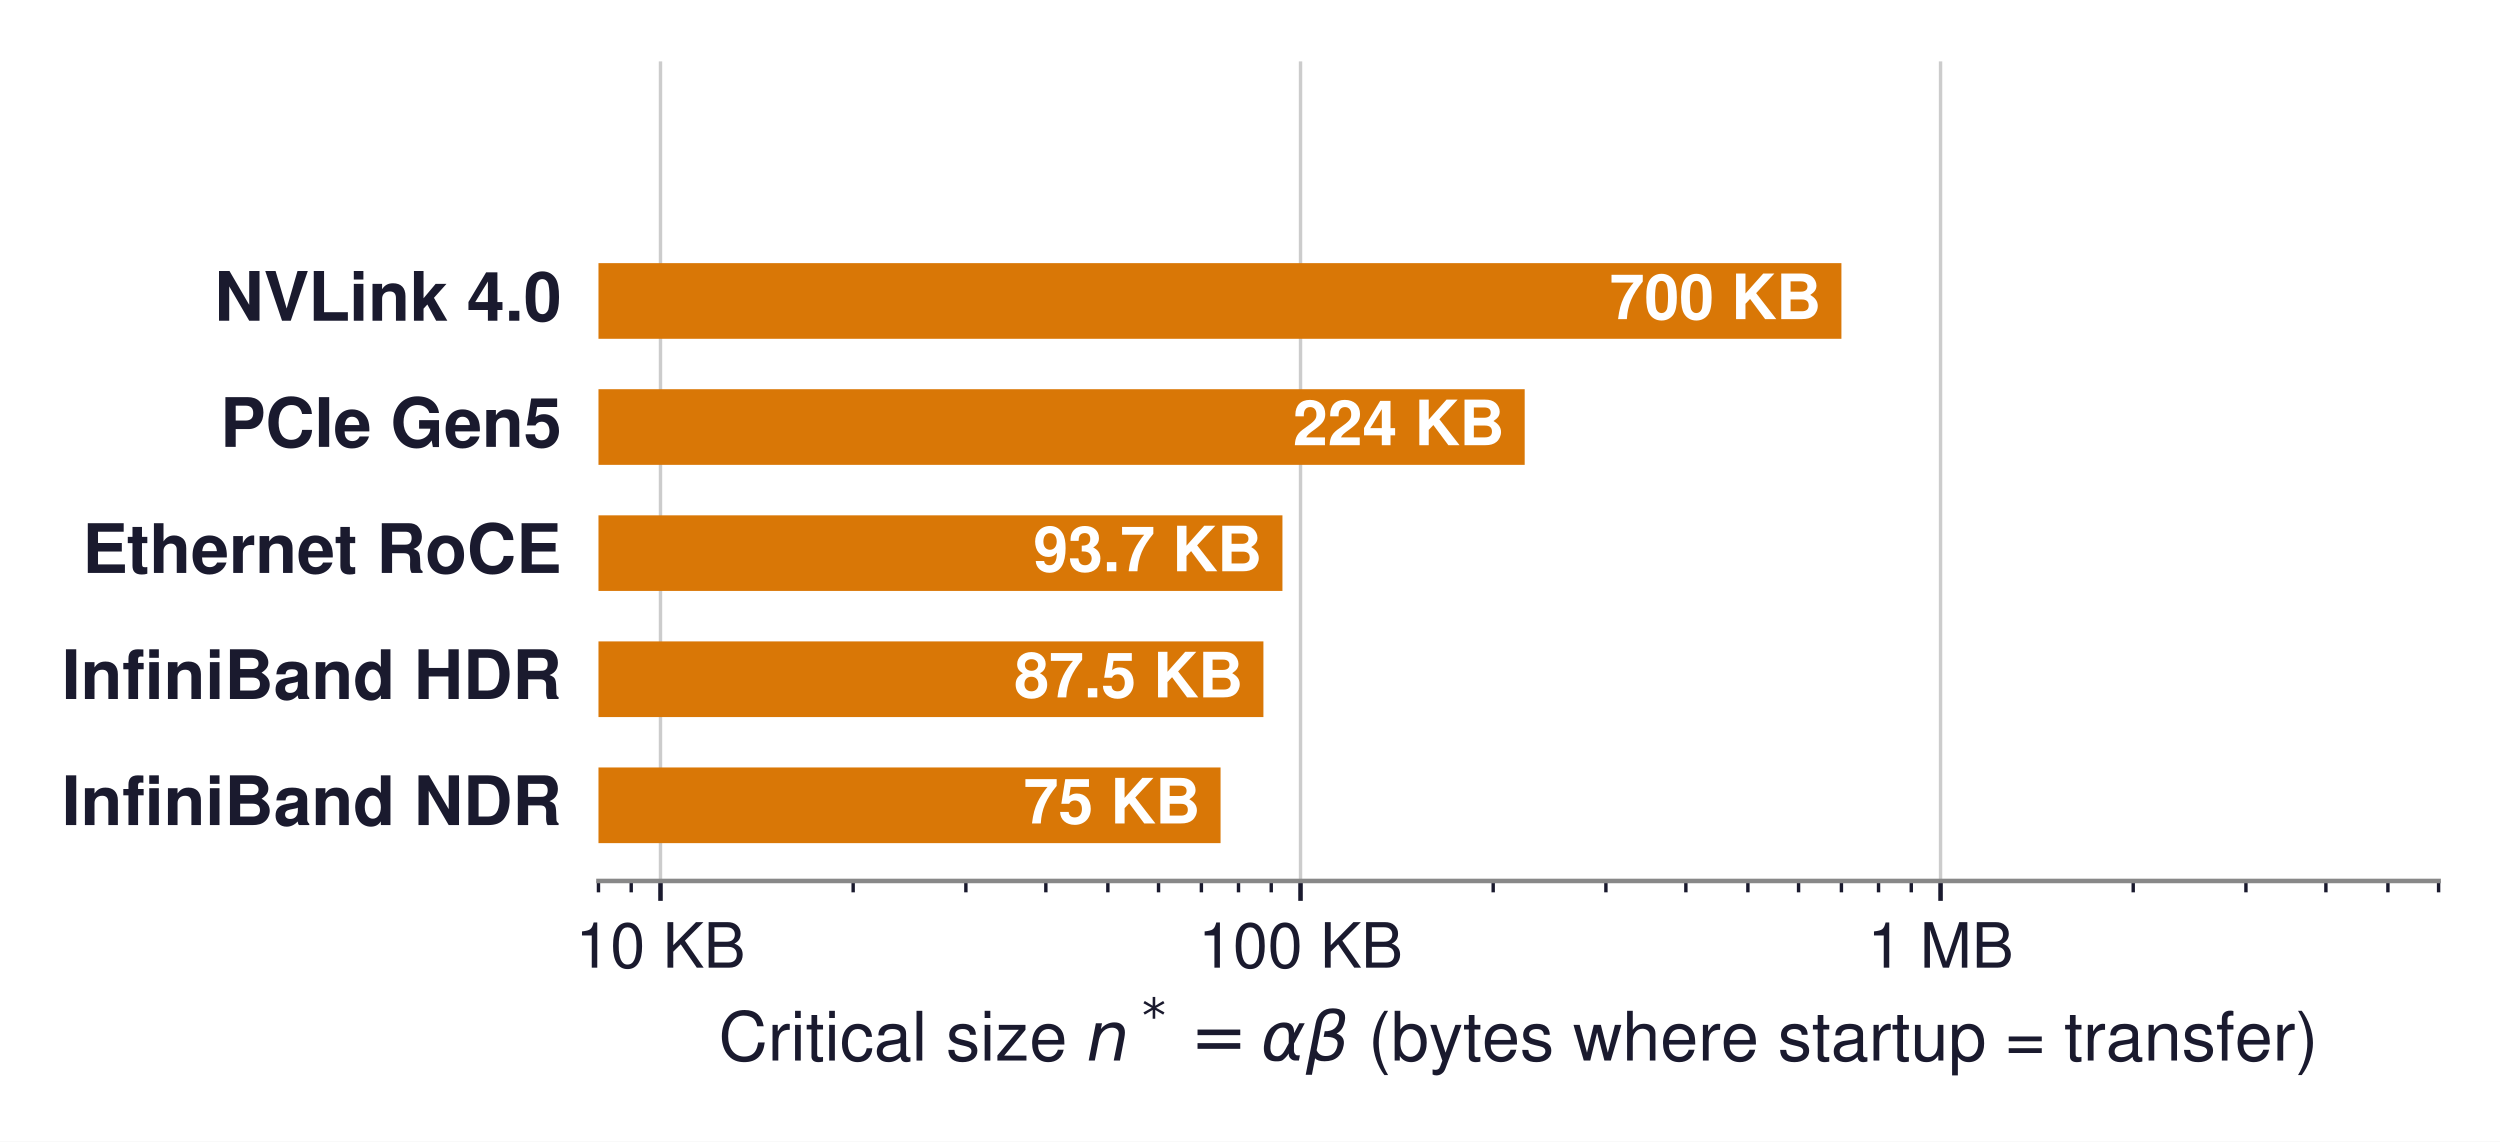
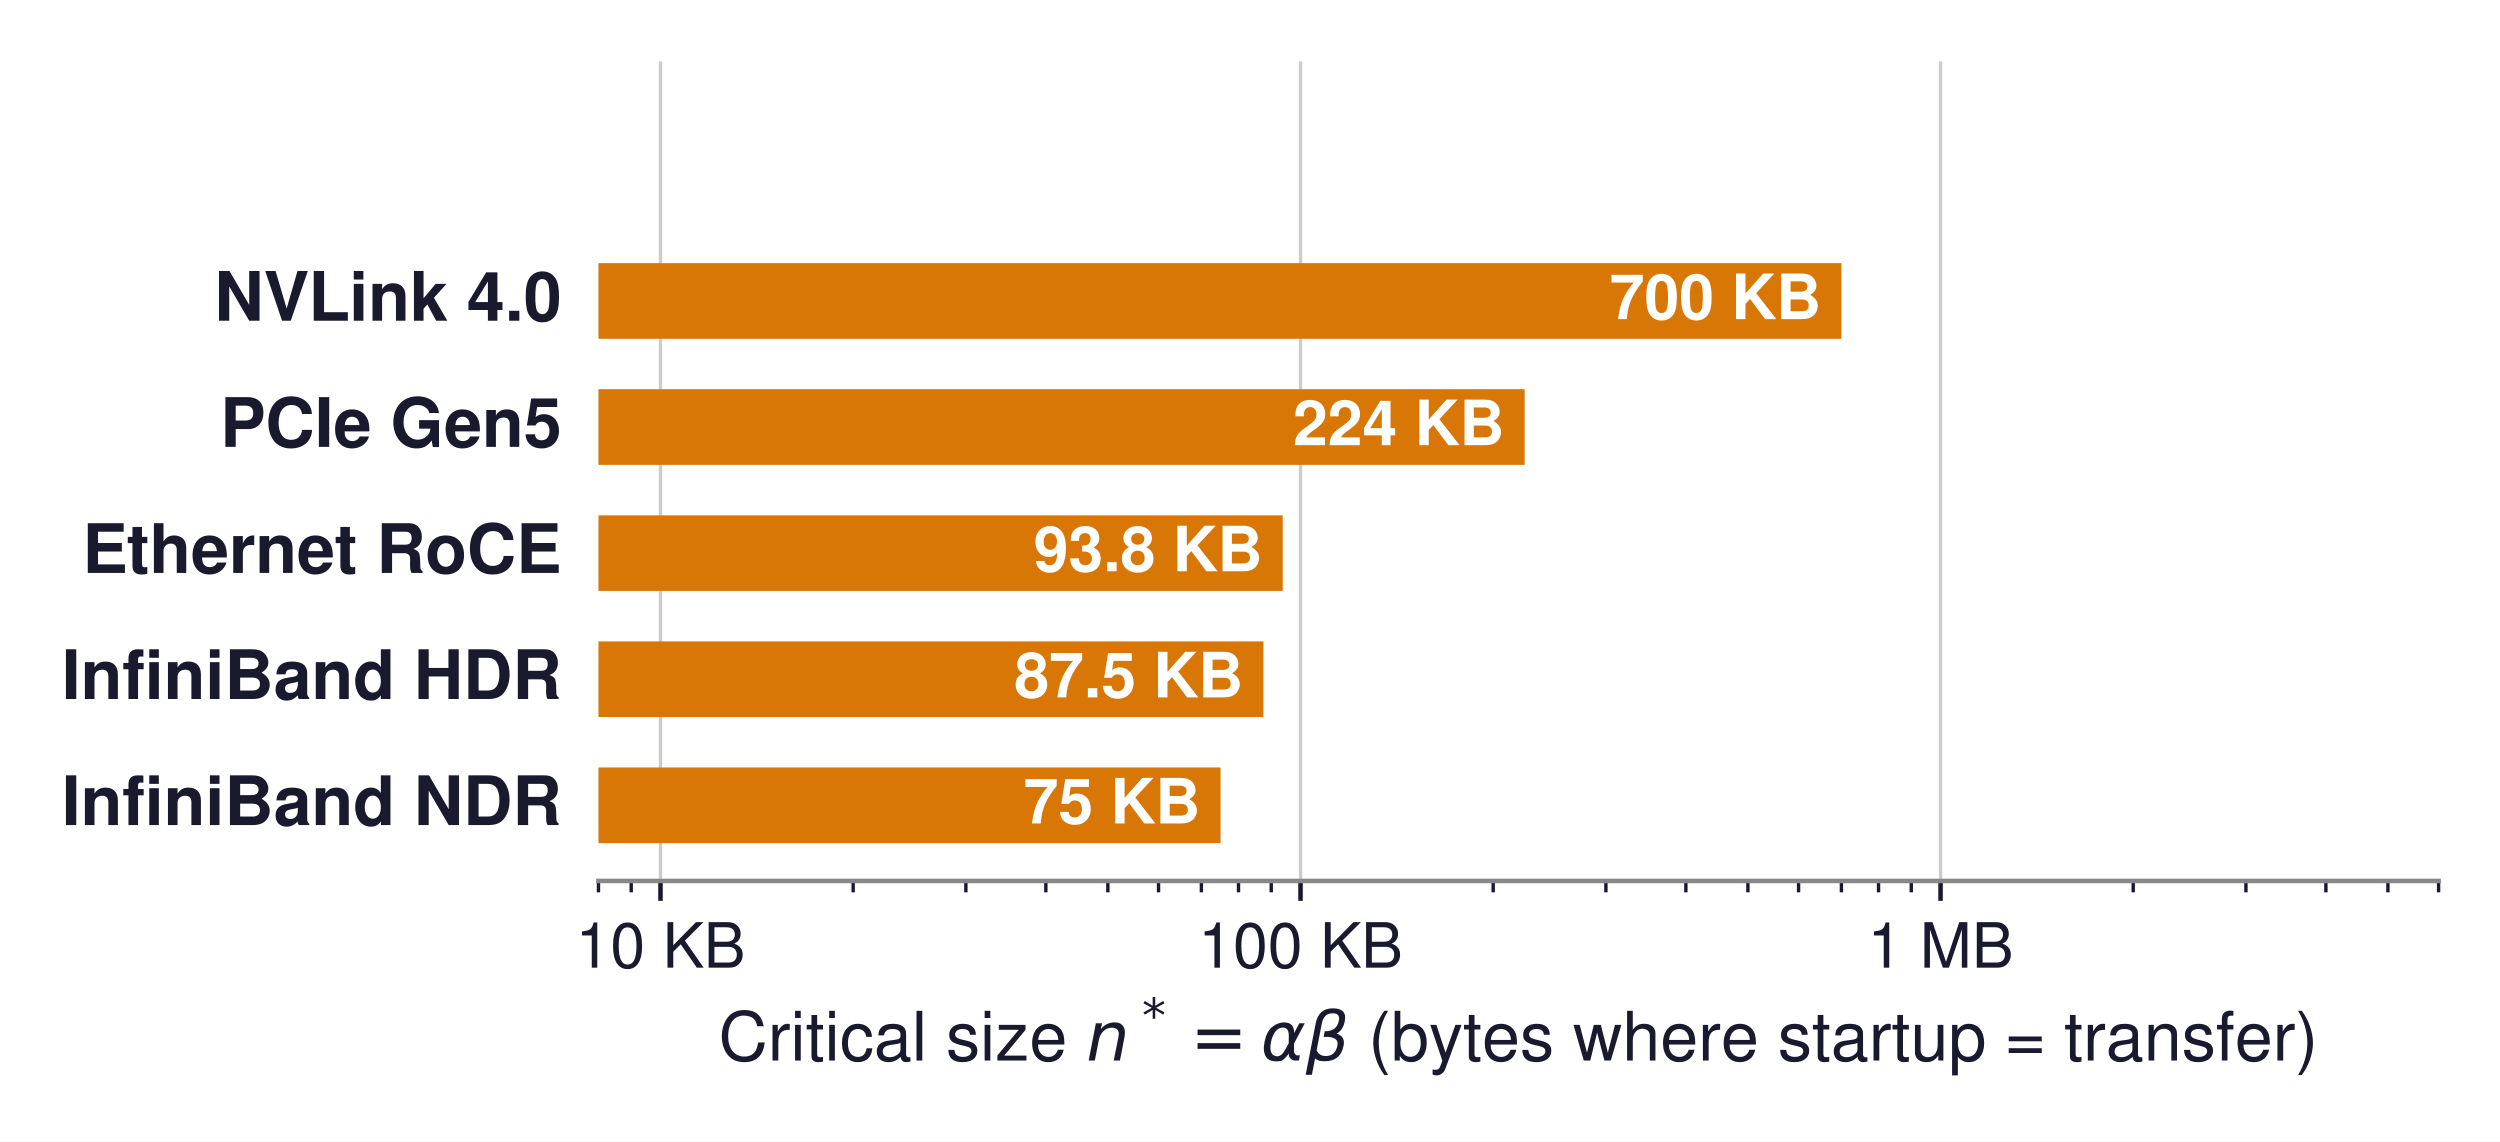
<svg xmlns="http://www.w3.org/2000/svg" xmlns:xlink="http://www.w3.org/1999/xlink" width="439.699pt" height="200.783pt" viewBox="0 0 439.699 200.783" version="1.1">
  <defs>
    <style type="text/css">*{stroke-linejoin: round; stroke-linecap: butt}</style>
  </defs>
  <g id="figure_1">
    <g id="patch_1">
      <path d="M 0 200.783  L 439.699 200.783  L 439.699 0  L 0 0  z " style="fill: #ffffff" />
    </g>
    <g id="axes_1">
      <g id="patch_2">
        <path d="M 105.259 154.944  L 428.899 154.944  L 428.899 10.8  L 105.259 10.8  z " style="fill: #ffffff" />
      </g>
      <g id="matplotlib.axis_1">
        <g id="xtick_1">
          <g id="line2d_1">
-             <path d="M 116.168 154.944  L 116.168 10.8  " clip-path="url(#p49d291b432)" style="fill: none; stroke: #cccccc; stroke-width: 0.6; stroke-linecap: square" />
+             <path d="M 116.168 154.944  L 116.168 10.8  " clip-path="url(#pfd753a5bad)" style="fill: none; stroke: #cccccc; stroke-width: 0.6; stroke-linecap: square" />
          </g>
          <g id="line2d_2">
            <defs>
-               <path id="m5578a6a52b" d="M 0 0  L 0 3.5  " style="stroke: #1a1a2e; stroke-width: 0.8" />
+               <path id="m7d75a79c8a" d="M 0 0  L 0 3.5  " style="stroke: #1a1a2e; stroke-width: 0.8" />
            </defs>
            <g>
-               <use xlink:href="#m5578a6a52b" x="116.168" y="154.944" style="fill: #1a1a2e; stroke: #1a1a2e; stroke-width: 0.8" />
+               <use xlink:href="#m7d75a79c8a" x="116.168" y="154.944" style="fill: #1a1a2e; stroke: #1a1a2e; stroke-width: 0.8" />
            </g>
          </g>
          <g id="text_1">
            <text style="font-size: 11px; font-family: 'Helvetica', 'Arial', 'DejaVu Sans', sans-serif; text-anchor: middle; fill: #1a1a2e" x="116.168" y="170.194" transform="rotate(-0 116.168 170.194)">10 KB</text>
          </g>
        </g>
        <g id="xtick_2">
          <g id="line2d_3">
-             <path d="M 228.736 154.944  L 228.736 10.8  " clip-path="url(#p49d291b432)" style="fill: none; stroke: #cccccc; stroke-width: 0.6; stroke-linecap: square" />
+             <path d="M 228.736 154.944  L 228.736 10.8  " clip-path="url(#pfd753a5bad)" style="fill: none; stroke: #cccccc; stroke-width: 0.6; stroke-linecap: square" />
          </g>
          <g id="line2d_4">
            <g>
-               <use xlink:href="#m5578a6a52b" x="228.736" y="154.944" style="fill: #1a1a2e; stroke: #1a1a2e; stroke-width: 0.8" />
+               <use xlink:href="#m7d75a79c8a" x="228.736" y="154.944" style="fill: #1a1a2e; stroke: #1a1a2e; stroke-width: 0.8" />
            </g>
          </g>
          <g id="text_2">
            <text style="font-size: 11px; font-family: 'Helvetica', 'Arial', 'DejaVu Sans', sans-serif; text-anchor: middle; fill: #1a1a2e" x="228.736" y="170.194" transform="rotate(-0 228.7361 170.194)">100 KB</text>
          </g>
        </g>
        <g id="xtick_3">
          <g id="line2d_5">
-             <path d="M 341.304 154.944  L 341.304 10.8  " clip-path="url(#p49d291b432)" style="fill: none; stroke: #cccccc; stroke-width: 0.6; stroke-linecap: square" />
+             <path d="M 341.304 154.944  L 341.304 10.8  " clip-path="url(#pfd753a5bad)" style="fill: none; stroke: #cccccc; stroke-width: 0.6; stroke-linecap: square" />
          </g>
          <g id="line2d_6">
            <g>
-               <use xlink:href="#m5578a6a52b" x="341.304" y="154.944" style="fill: #1a1a2e; stroke: #1a1a2e; stroke-width: 0.8" />
+               <use xlink:href="#m7d75a79c8a" x="341.304" y="154.944" style="fill: #1a1a2e; stroke: #1a1a2e; stroke-width: 0.8" />
            </g>
          </g>
          <g id="text_3">
            <text style="font-size: 11px; font-family: 'Helvetica', 'Arial', 'DejaVu Sans', sans-serif; text-anchor: middle; fill: #1a1a2e" x="341.304" y="170.194" transform="rotate(-0 341.3041 170.194)">1 MB</text>
          </g>
        </g>
        <g id="xtick_4">
          <g id="line2d_7">
            <defs>
-               <path id="meac5d4a50c" d="M 0 0  L 0 2  " style="stroke: #1a1a2e; stroke-width: 0.6" />
+               <path id="mee50badb27" d="M 0 0  L 0 2  " style="stroke: #1a1a2e; stroke-width: 0.6" />
            </defs>
            <g>
-               <use xlink:href="#meac5d4a50c" x="105.259" y="154.944" style="fill: #1a1a2e; stroke: #1a1a2e; stroke-width: 0.6" />
+               <use xlink:href="#mee50badb27" x="105.259" y="154.944" style="fill: #1a1a2e; stroke: #1a1a2e; stroke-width: 0.6" />
            </g>
          </g>
        </g>
        <g id="xtick_5">
          <g id="line2d_8">
            <g>
-               <use xlink:href="#meac5d4a50c" x="111.017" y="154.944" style="fill: #1a1a2e; stroke: #1a1a2e; stroke-width: 0.6" />
+               <use xlink:href="#mee50badb27" x="111.017" y="154.944" style="fill: #1a1a2e; stroke: #1a1a2e; stroke-width: 0.6" />
            </g>
          </g>
        </g>
        <g id="xtick_6">
          <g id="line2d_9">
            <g>
-               <use xlink:href="#meac5d4a50c" x="150.054" y="154.944" style="fill: #1a1a2e; stroke: #1a1a2e; stroke-width: 0.6" />
+               <use xlink:href="#mee50badb27" x="150.054" y="154.944" style="fill: #1a1a2e; stroke: #1a1a2e; stroke-width: 0.6" />
            </g>
          </g>
        </g>
        <g id="xtick_7">
          <g id="line2d_10">
            <g>
-               <use xlink:href="#meac5d4a50c" x="169.877" y="154.944" style="fill: #1a1a2e; stroke: #1a1a2e; stroke-width: 0.6" />
+               <use xlink:href="#mee50badb27" x="169.877" y="154.944" style="fill: #1a1a2e; stroke: #1a1a2e; stroke-width: 0.6" />
            </g>
          </g>
        </g>
        <g id="xtick_8">
          <g id="line2d_11">
            <g>
-               <use xlink:href="#meac5d4a50c" x="183.941" y="154.944" style="fill: #1a1a2e; stroke: #1a1a2e; stroke-width: 0.6" />
+               <use xlink:href="#mee50badb27" x="183.941" y="154.944" style="fill: #1a1a2e; stroke: #1a1a2e; stroke-width: 0.6" />
            </g>
          </g>
        </g>
        <g id="xtick_9">
          <g id="line2d_12">
            <g>
-               <use xlink:href="#meac5d4a50c" x="194.85" y="154.944" style="fill: #1a1a2e; stroke: #1a1a2e; stroke-width: 0.6" />
+               <use xlink:href="#mee50badb27" x="194.85" y="154.944" style="fill: #1a1a2e; stroke: #1a1a2e; stroke-width: 0.6" />
            </g>
          </g>
        </g>
        <g id="xtick_10">
          <g id="line2d_13">
            <g>
-               <use xlink:href="#meac5d4a50c" x="203.763" y="154.944" style="fill: #1a1a2e; stroke: #1a1a2e; stroke-width: 0.6" />
+               <use xlink:href="#mee50badb27" x="203.763" y="154.944" style="fill: #1a1a2e; stroke: #1a1a2e; stroke-width: 0.6" />
            </g>
          </g>
        </g>
        <g id="xtick_11">
          <g id="line2d_14">
            <g>
-               <use xlink:href="#meac5d4a50c" x="211.299" y="154.944" style="fill: #1a1a2e; stroke: #1a1a2e; stroke-width: 0.6" />
+               <use xlink:href="#mee50badb27" x="211.299" y="154.944" style="fill: #1a1a2e; stroke: #1a1a2e; stroke-width: 0.6" />
            </g>
          </g>
        </g>
        <g id="xtick_12">
          <g id="line2d_15">
            <g>
-               <use xlink:href="#meac5d4a50c" x="217.827" y="154.944" style="fill: #1a1a2e; stroke: #1a1a2e; stroke-width: 0.6" />
+               <use xlink:href="#mee50badb27" x="217.827" y="154.944" style="fill: #1a1a2e; stroke: #1a1a2e; stroke-width: 0.6" />
            </g>
          </g>
        </g>
        <g id="xtick_13">
          <g id="line2d_16">
            <g>
-               <use xlink:href="#meac5d4a50c" x="223.585" y="154.944" style="fill: #1a1a2e; stroke: #1a1a2e; stroke-width: 0.6" />
+               <use xlink:href="#mee50badb27" x="223.585" y="154.944" style="fill: #1a1a2e; stroke: #1a1a2e; stroke-width: 0.6" />
            </g>
          </g>
        </g>
        <g id="xtick_14">
          <g id="line2d_17">
            <g>
-               <use xlink:href="#meac5d4a50c" x="262.622" y="154.944" style="fill: #1a1a2e; stroke: #1a1a2e; stroke-width: 0.6" />
+               <use xlink:href="#mee50badb27" x="262.622" y="154.944" style="fill: #1a1a2e; stroke: #1a1a2e; stroke-width: 0.6" />
            </g>
          </g>
        </g>
        <g id="xtick_15">
          <g id="line2d_18">
            <g>
-               <use xlink:href="#meac5d4a50c" x="282.445" y="154.944" style="fill: #1a1a2e; stroke: #1a1a2e; stroke-width: 0.6" />
+               <use xlink:href="#mee50badb27" x="282.445" y="154.944" style="fill: #1a1a2e; stroke: #1a1a2e; stroke-width: 0.6" />
            </g>
          </g>
        </g>
        <g id="xtick_16">
          <g id="line2d_19">
            <g>
-               <use xlink:href="#meac5d4a50c" x="296.509" y="154.944" style="fill: #1a1a2e; stroke: #1a1a2e; stroke-width: 0.6" />
+               <use xlink:href="#mee50badb27" x="296.509" y="154.944" style="fill: #1a1a2e; stroke: #1a1a2e; stroke-width: 0.6" />
            </g>
          </g>
        </g>
        <g id="xtick_17">
          <g id="line2d_20">
            <g>
-               <use xlink:href="#meac5d4a50c" x="307.418" y="154.944" style="fill: #1a1a2e; stroke: #1a1a2e; stroke-width: 0.6" />
+               <use xlink:href="#mee50badb27" x="307.418" y="154.944" style="fill: #1a1a2e; stroke: #1a1a2e; stroke-width: 0.6" />
            </g>
          </g>
        </g>
        <g id="xtick_18">
          <g id="line2d_21">
            <g>
-               <use xlink:href="#meac5d4a50c" x="316.331" y="154.944" style="fill: #1a1a2e; stroke: #1a1a2e; stroke-width: 0.6" />
+               <use xlink:href="#mee50badb27" x="316.331" y="154.944" style="fill: #1a1a2e; stroke: #1a1a2e; stroke-width: 0.6" />
            </g>
          </g>
        </g>
        <g id="xtick_19">
          <g id="line2d_22">
            <g>
-               <use xlink:href="#meac5d4a50c" x="323.867" y="154.944" style="fill: #1a1a2e; stroke: #1a1a2e; stroke-width: 0.6" />
+               <use xlink:href="#mee50badb27" x="323.867" y="154.944" style="fill: #1a1a2e; stroke: #1a1a2e; stroke-width: 0.6" />
            </g>
          </g>
        </g>
        <g id="xtick_20">
          <g id="line2d_23">
            <g>
-               <use xlink:href="#meac5d4a50c" x="330.395" y="154.944" style="fill: #1a1a2e; stroke: #1a1a2e; stroke-width: 0.6" />
+               <use xlink:href="#mee50badb27" x="330.395" y="154.944" style="fill: #1a1a2e; stroke: #1a1a2e; stroke-width: 0.6" />
            </g>
          </g>
        </g>
        <g id="xtick_21">
          <g id="line2d_24">
            <g>
-               <use xlink:href="#meac5d4a50c" x="336.153" y="154.944" style="fill: #1a1a2e; stroke: #1a1a2e; stroke-width: 0.6" />
+               <use xlink:href="#mee50badb27" x="336.153" y="154.944" style="fill: #1a1a2e; stroke: #1a1a2e; stroke-width: 0.6" />
            </g>
          </g>
        </g>
        <g id="xtick_22">
          <g id="line2d_25">
            <g>
-               <use xlink:href="#meac5d4a50c" x="375.19" y="154.944" style="fill: #1a1a2e; stroke: #1a1a2e; stroke-width: 0.6" />
+               <use xlink:href="#mee50badb27" x="375.19" y="154.944" style="fill: #1a1a2e; stroke: #1a1a2e; stroke-width: 0.6" />
            </g>
          </g>
        </g>
        <g id="xtick_23">
          <g id="line2d_26">
            <g>
-               <use xlink:href="#meac5d4a50c" x="395.013" y="154.944" style="fill: #1a1a2e; stroke: #1a1a2e; stroke-width: 0.6" />
+               <use xlink:href="#mee50badb27" x="395.013" y="154.944" style="fill: #1a1a2e; stroke: #1a1a2e; stroke-width: 0.6" />
            </g>
          </g>
        </g>
        <g id="xtick_24">
          <g id="line2d_27">
            <g>
-               <use xlink:href="#meac5d4a50c" x="409.077" y="154.944" style="fill: #1a1a2e; stroke: #1a1a2e; stroke-width: 0.6" />
+               <use xlink:href="#mee50badb27" x="409.077" y="154.944" style="fill: #1a1a2e; stroke: #1a1a2e; stroke-width: 0.6" />
            </g>
          </g>
        </g>
        <g id="xtick_25">
          <g id="line2d_28">
            <g>
-               <use xlink:href="#meac5d4a50c" x="419.986" y="154.944" style="fill: #1a1a2e; stroke: #1a1a2e; stroke-width: 0.6" />
+               <use xlink:href="#mee50badb27" x="419.986" y="154.944" style="fill: #1a1a2e; stroke: #1a1a2e; stroke-width: 0.6" />
            </g>
          </g>
        </g>
        <g id="xtick_26">
          <g id="line2d_29">
            <g>
-               <use xlink:href="#meac5d4a50c" x="428.899" y="154.944" style="fill: #1a1a2e; stroke: #1a1a2e; stroke-width: 0.6" />
+               <use xlink:href="#mee50badb27" x="428.899" y="154.944" style="fill: #1a1a2e; stroke: #1a1a2e; stroke-width: 0.6" />
            </g>
          </g>
        </g>
        <g id="text_4">
          <g style="fill: #1a1a2e" transform="translate(126.3791 187.3431)">
            <text>
              <tspan x="0" y="-0.81" style="font-size: 12px; font-family: 'Helvetica'; fill: #1a1a2e">C</tspan>
              <tspan x="8.666" y="-0.81" style="font-size: 12px; font-family: 'Helvetica'; fill: #1a1a2e">r</tspan>
              <tspan x="12.662" y="-0.81" style="font-size: 12px; font-family: 'Helvetica'; fill: #1a1a2e">i</tspan>
              <tspan x="15.328" y="-0.81" style="font-size: 12px; font-family: 'Helvetica'; fill: #1a1a2e">t</tspan>
              <tspan x="18.662" y="-0.81" style="font-size: 12px; font-family: 'Helvetica'; fill: #1a1a2e">i</tspan>
              <tspan x="21.328" y="-0.81" style="font-size: 12px; font-family: 'Helvetica'; fill: #1a1a2e">c</tspan>
              <tspan x="27.328" y="-0.81" style="font-size: 12px; font-family: 'Helvetica'; fill: #1a1a2e">a</tspan>
              <tspan x="34.002" y="-0.81" style="font-size: 12px; font-family: 'Helvetica'; fill: #1a1a2e">l</tspan>
              <tspan x="36.668" y="-0.81" style="font-size: 12px; font-family: 'Helvetica'; fill: #1a1a2e"> </tspan>
              <tspan x="40.002" y="-0.81" style="font-size: 12px; font-family: 'Helvetica'; fill: #1a1a2e">s</tspan>
              <tspan x="46.002" y="-0.81" style="font-size: 12px; font-family: 'Helvetica'; fill: #1a1a2e">i</tspan>
              <tspan x="48.668" y="-0.81" style="font-size: 12px; font-family: 'Helvetica'; fill: #1a1a2e">z</tspan>
              <tspan x="54.668" y="-0.81" style="font-size: 12px; font-family: 'Helvetica'; fill: #1a1a2e">e</tspan>
              <tspan x="61.342" y="-0.81" style="font-size: 12px; font-family: 'Helvetica'; fill: #1a1a2e"> </tspan>
              <tspan x="110.939" y="-0.81" style="font-size: 12px; font-family: 'Helvetica'; fill: #1a1a2e"> </tspan>
              <tspan x="114.273" y="-0.81" style="font-size: 12px; font-family: 'Helvetica'; fill: #1a1a2e">(</tspan>
              <tspan x="118.269" y="-0.81" style="font-size: 12px; font-family: 'Helvetica'; fill: #1a1a2e">b</tspan>
              <tspan x="124.943" y="-0.81" style="font-size: 12px; font-family: 'Helvetica'; fill: #1a1a2e">y</tspan>
              <tspan x="130.943" y="-0.81" style="font-size: 12px; font-family: 'Helvetica'; fill: #1a1a2e">t</tspan>
              <tspan x="134.277" y="-0.81" style="font-size: 12px; font-family: 'Helvetica'; fill: #1a1a2e">e</tspan>
              <tspan x="140.951" y="-0.81" style="font-size: 12px; font-family: 'Helvetica'; fill: #1a1a2e">s</tspan>
              <tspan x="146.951" y="-0.81" style="font-size: 12px; font-family: 'Helvetica'; fill: #1a1a2e"> </tspan>
              <tspan x="150.285" y="-0.81" style="font-size: 12px; font-family: 'Helvetica'; fill: #1a1a2e">w</tspan>
              <tspan x="158.951" y="-0.81" style="font-size: 12px; font-family: 'Helvetica'; fill: #1a1a2e">h</tspan>
              <tspan x="165.625" y="-0.81" style="font-size: 12px; font-family: 'Helvetica'; fill: #1a1a2e">e</tspan>
              <tspan x="172.298" y="-0.81" style="font-size: 12px; font-family: 'Helvetica'; fill: #1a1a2e">r</tspan>
              <tspan x="176.295" y="-0.81" style="font-size: 12px; font-family: 'Helvetica'; fill: #1a1a2e">e</tspan>
              <tspan x="182.968" y="-0.81" style="font-size: 12px; font-family: 'Helvetica'; fill: #1a1a2e"> </tspan>
              <tspan x="186.302" y="-0.81" style="font-size: 12px; font-family: 'Helvetica'; fill: #1a1a2e">s</tspan>
              <tspan x="192.302" y="-0.81" style="font-size: 12px; font-family: 'Helvetica'; fill: #1a1a2e">t</tspan>
              <tspan x="195.636" y="-0.81" style="font-size: 12px; font-family: 'Helvetica'; fill: #1a1a2e">a</tspan>
              <tspan x="202.31" y="-0.81" style="font-size: 12px; font-family: 'Helvetica'; fill: #1a1a2e">r</tspan>
              <tspan x="206.306" y="-0.81" style="font-size: 12px; font-family: 'Helvetica'; fill: #1a1a2e">t</tspan>
              <tspan x="209.64" y="-0.81" style="font-size: 12px; font-family: 'Helvetica'; fill: #1a1a2e">u</tspan>
              <tspan x="216.314" y="-0.81" style="font-size: 12px; font-family: 'Helvetica'; fill: #1a1a2e">p</tspan>
              <tspan x="222.988" y="-0.81" style="font-size: 12px; font-family: 'Helvetica'; fill: #1a1a2e"> </tspan>
              <tspan x="226.322" y="-0.81" style="font-size: 12px; font-family: 'Helvetica'; fill: #1a1a2e">=</tspan>
              <tspan x="233.33" y="-0.81" style="font-size: 12px; font-family: 'Helvetica'; fill: #1a1a2e"> </tspan>
              <tspan x="236.664" y="-0.81" style="font-size: 12px; font-family: 'Helvetica'; fill: #1a1a2e">t</tspan>
              <tspan x="239.998" y="-0.81" style="font-size: 12px; font-family: 'Helvetica'; fill: #1a1a2e">r</tspan>
              <tspan x="243.994" y="-0.81" style="font-size: 12px; font-family: 'Helvetica'; fill: #1a1a2e">a</tspan>
              <tspan x="250.668" y="-0.81" style="font-size: 12px; font-family: 'Helvetica'; fill: #1a1a2e">n</tspan>
              <tspan x="257.341" y="-0.81" style="font-size: 12px; font-family: 'Helvetica'; fill: #1a1a2e">s</tspan>
              <tspan x="263.341" y="-0.81" style="font-size: 12px; font-family: 'Helvetica'; fill: #1a1a2e">f</tspan>
              <tspan x="266.675" y="-0.81" style="font-size: 12px; font-family: 'Helvetica'; fill: #1a1a2e">e</tspan>
              <tspan x="273.349" y="-0.81" style="font-size: 12px; font-family: 'Helvetica'; fill: #1a1a2e">r</tspan>
              <tspan x="277.345" y="-0.81" style="font-size: 12px; font-family: 'Helvetica'; fill: #1a1a2e">)</tspan>
              <tspan x="64.676" y="-0.81" style="font-style: oblique; font-size: 12px; font-family: 'DejaVu Sans'; fill: #1a1a2e">n</tspan>
              <tspan x="95.371" y="-0.81" style="font-style: oblique; font-size: 12px; font-family: 'DejaVu Sans'; fill: #1a1a2e">α</tspan>
              <tspan x="103.281" y="-0.81" style="font-style: oblique; font-size: 12px; font-family: 'DejaVu Sans'; fill: #1a1a2e">β</tspan>
              <tspan x="74.476" y="-5.766" style="font-size: 8.4px; font-family: 'DejaVu Sans'; fill: #1a1a2e">*</tspan>
              <tspan x="82.978" y="-0.81" style="font-size: 12px; font-family: 'DejaVu Sans'; fill: #1a1a2e">=</tspan>
            </text>
          </g>
        </g>
      </g>
      <g id="matplotlib.axis_2" />
      <g id="patch_3">
-         <path d="M -112564.436 59.587  L 323.867 59.587  L 323.867 46.282  L -112564.436 46.282  z " clip-path="url(#p49d291b432)" style="fill: #d97706" />
+         <path d="M -112564.436 59.587  L 323.867 59.587  L 323.867 46.282  L -112564.436 46.282  z " clip-path="url(#pfd753a5bad)" style="fill: #d97706" />
      </g>
      <g id="patch_4">
-         <path d="M -112564.436 81.763  L 268.163 81.763  L 268.163 68.458  L -112564.436 68.458  z " clip-path="url(#p49d291b432)" style="fill: #d97706" />
+         <path d="M -112564.436 81.763  L 268.163 81.763  L 268.163 68.458  L -112564.436 68.458  z " clip-path="url(#pfd753a5bad)" style="fill: #d97706" />
      </g>
      <g id="patch_5">
-         <path d="M -112564.436 103.939  L 225.555 103.939  L 225.555 90.634  L -112564.436 90.634  z " clip-path="url(#p49d291b432)" style="fill: #d97706" />
+         <path d="M -112564.436 103.939  L 225.607 103.939  L 225.607 90.634  L -112564.436 90.634  z " clip-path="url(#pfd753a5bad)" style="fill: #d97706" />
      </g>
      <g id="patch_6">
-         <path d="M -112564.436 126.115  L 222.208 126.115  L 222.208 112.81  L -112564.436 112.81  z " clip-path="url(#p49d291b432)" style="fill: #d97706" />
+         <path d="M -112564.436 126.115  L 222.208 126.115  L 222.208 112.81  L -112564.436 112.81  z " clip-path="url(#pfd753a5bad)" style="fill: #d97706" />
      </g>
      <g id="patch_7">
-         <path d="M -112564.436 148.291  L 214.672 148.291  L 214.672 134.986  L -112564.436 134.986  z " clip-path="url(#p49d291b432)" style="fill: #d97706" />
+         <path d="M -112564.436 148.291  L 214.672 148.291  L 214.672 134.986  L -112564.436 134.986  z " clip-path="url(#pfd753a5bad)" style="fill: #d97706" />
      </g>
      <g id="line2d_30">
-         <path d="M 295.346 154.944  L 295.346 10.8  " clip-path="url(#p49d291b432)" style="fill: none; stroke-dasharray: 7.4,3.2; stroke-dashoffset: 0; stroke: #16a34a; stroke-opacity: 0; stroke-width: 2" />
+         <path d="M 295.346 154.944  L 295.346 10.8  " clip-path="url(#pfd753a5bad)" style="fill: none; stroke-dasharray: 7.4,3.2; stroke-dashoffset: 0; stroke: #16a34a; stroke-opacity: 0; stroke-width: 2" />
      </g>
      <g id="line2d_31">
-         <path d="M 159.776 154.944  L 159.776 10.8  " clip-path="url(#p49d291b432)" style="fill: none; stroke-dasharray: 7.4,3.2; stroke-dashoffset: 0; stroke: #dc2626; stroke-opacity: 0; stroke-width: 2" />
+         <path d="M 159.776 154.944  L 159.776 10.8  " clip-path="url(#pfd753a5bad)" style="fill: none; stroke-dasharray: 7.4,3.2; stroke-dashoffset: 0; stroke: #dc2626; stroke-opacity: 0; stroke-width: 2" />
      </g>
      <g id="patch_8">
        <path d="M 105.259 154.944  L 428.899 154.944  " style="fill: none; stroke: #888888; stroke-width: 0.8; stroke-linejoin: miter; stroke-linecap: square" />
      </g>
      <g id="text_5">
        <text style="font-weight: 700; font-size: 12px; font-family: 'Helvetica', 'Arial', 'DejaVu Sans', sans-serif; text-anchor: end; fill: #1a1a2e" x="98.786" y="56.415" transform="rotate(-0 98.78625 56.41487)">NVLink 4.0</text>
      </g>
      <g id="text_6">
        <text style="font-weight: 700; font-size: 11px; font-family: 'Helvetica', 'Arial', 'DejaVu Sans', sans-serif; text-anchor: end; fill: #ffffff" x="320.319" y="56.125" transform="rotate(-0 320.3193 56.12483)">700 KB</text>
      </g>
      <g id="text_7">
        <text style="font-weight: 700; font-size: 12px; font-family: 'Helvetica', 'Arial', 'DejaVu Sans', sans-serif; text-anchor: end; fill: #1a1a2e" x="98.786" y="78.591" transform="rotate(-0 98.78625 78.59087)">PCIe Gen5</text>
      </g>
      <g id="text_8">
        <text style="font-weight: 700; font-size: 11px; font-family: 'Helvetica', 'Arial', 'DejaVu Sans', sans-serif; text-anchor: end; fill: #ffffff" x="264.615" y="78.301" transform="rotate(-0 264.615 78.30083)">224 KB</text>
      </g>
      <g id="text_9">
        <text style="font-weight: 700; font-size: 12px; font-family: 'Helvetica', 'Arial', 'DejaVu Sans', sans-serif; text-anchor: end; fill: #1a1a2e" x="98.786" y="100.767" transform="rotate(-0 98.78625 100.7669)">Ethernet RoCE</text>
      </g>
      <g id="text_10">
-         <text style="font-weight: 700; font-size: 11px; font-family: 'Helvetica', 'Arial', 'DejaVu Sans', sans-serif; text-anchor: end; fill: #ffffff" x="222.007" y="100.477" transform="rotate(-0 222.007 100.4768)">93.7 KB</text>
+         <text style="font-weight: 700; font-size: 11px; font-family: 'Helvetica', 'Arial', 'DejaVu Sans', sans-serif; text-anchor: end; fill: #ffffff" x="222.059" y="100.477" transform="rotate(-0 222.0592 100.4768)">93.8 KB</text>
      </g>
      <g id="text_11">
        <text style="font-weight: 700; font-size: 12px; font-family: 'Helvetica', 'Arial', 'DejaVu Sans', sans-serif; text-anchor: end; fill: #1a1a2e" x="98.786" y="122.943" transform="rotate(-0 98.78625 122.9429)">InfiniBand HDR</text>
      </g>
      <g id="text_12">
        <text style="font-weight: 700; font-size: 11px; font-family: 'Helvetica', 'Arial', 'DejaVu Sans', sans-serif; text-anchor: end; fill: #ffffff" x="218.66" y="122.653" transform="rotate(-0 218.6602 122.6528)">87.5 KB</text>
      </g>
      <g id="text_13">
        <text style="font-weight: 700; font-size: 12px; font-family: 'Helvetica', 'Arial', 'DejaVu Sans', sans-serif; text-anchor: end; fill: #1a1a2e" x="98.786" y="145.119" transform="rotate(-0 98.78625 145.1189)">InfiniBand NDR</text>
      </g>
      <g id="text_14">
        <text style="font-weight: 700; font-size: 11px; font-family: 'Helvetica', 'Arial', 'DejaVu Sans', sans-serif; text-anchor: end; fill: #ffffff" x="211.124" y="144.829" transform="rotate(-0 211.1241 144.8288)">75 KB</text>
      </g>
      <g id="text_15">
        <text style="font-weight: 700; font-size: 11px; font-family: 'Helvetica', 'Arial', 'DejaVu Sans', sans-serif; fill: #16a34a; opacity: 0" transform="translate(298.1948 26.04026)">64 ranks:</text>
        <text style="font-weight: 700; font-size: 11px; font-family: 'Helvetica', 'Arial', 'DejaVu Sans', sans-serif; fill: #16a34a; opacity: 0" transform="translate(298.1948 36.48704)">390.6 KB chunk</text>
      </g>
      <g id="text_16">
        <text style="font-weight: 700; font-size: 11px; font-family: 'Helvetica', 'Arial', 'DejaVu Sans', sans-serif; fill: #dc2626; opacity: 0" transform="translate(162.6244 26.04026)">1,024 ranks:</text>
        <text style="font-weight: 700; font-size: 11px; font-family: 'Helvetica', 'Arial', 'DejaVu Sans', sans-serif; fill: #dc2626; opacity: 0" transform="translate(162.6244 36.48704)">24.4 KB chunk</text>
      </g>
    </g>
  </g>
  <defs>
-     <clipPath id="p49d291b432">
+     <clipPath id="pfd753a5bad">
      <rect x="105.259" y="10.8" width="323.64" height="144.144" />
    </clipPath>
  </defs>
</svg>
